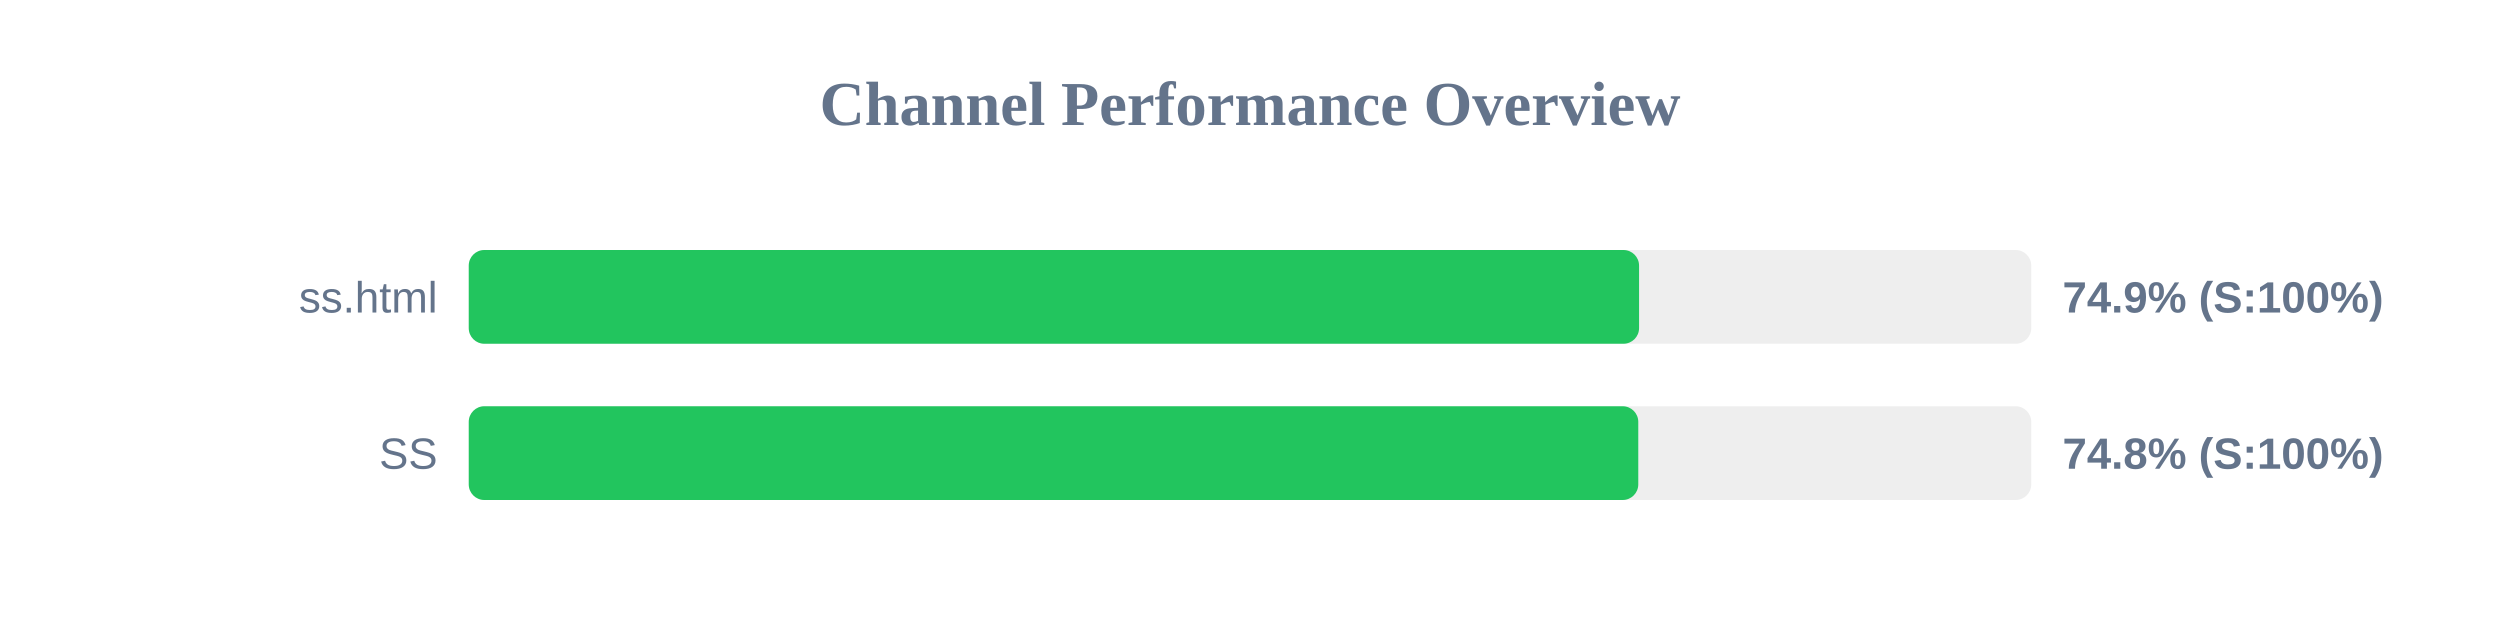
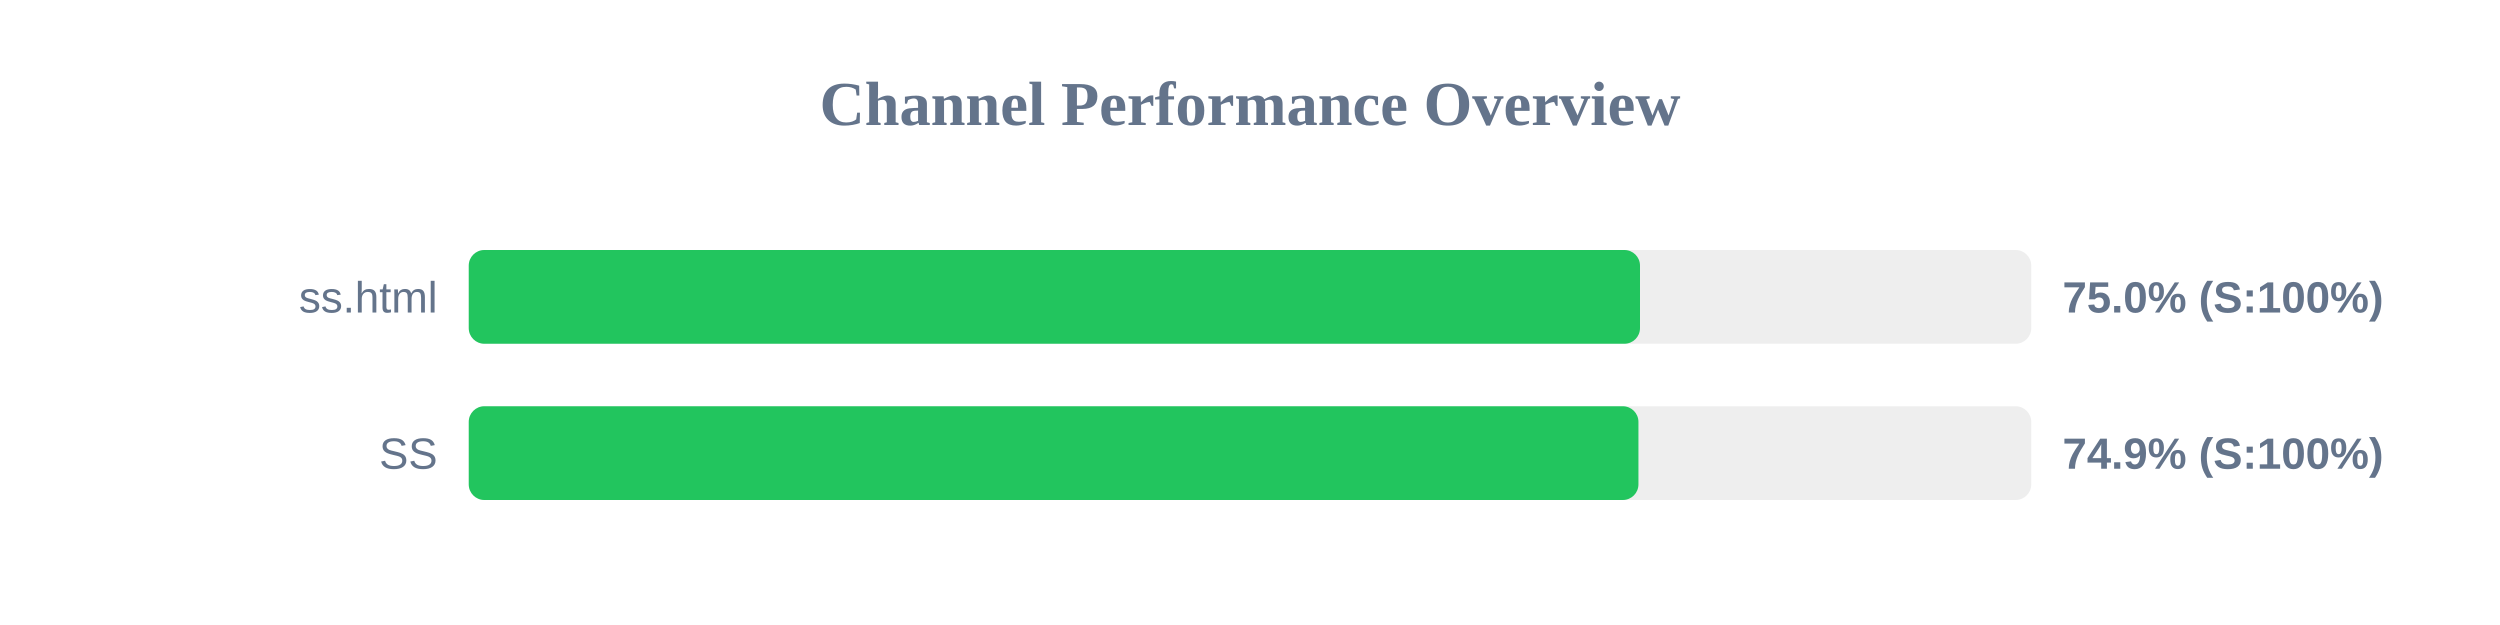
<svg xmlns="http://www.w3.org/2000/svg" width="800" height="200" version="1.1">
  <style>
        .row { font: 14px Arial; fill: #64748b; }
        .score { font: bold 14px Arial; fill: #64748b; }
    </style>
  <text x="400" y="40" text-anchor="middle" font-size="20px" font-weight="bold" fill="#64748b">Channel Performance Overview</text>
  <rect x="150" y="80" width="500" height="30" fill="#eee" rx="5" />
-   <rect x="150" y="80" width="374.5" height="30" fill="#22c55e" rx="5" />
+   <rect x="150" y="80" width="374.8" height="30" fill="#22c55e" rx="5" />
  <text x="140" y="100" text-anchor="end" class="row">ss.html</text>
-   <text x="660" y="100" text-anchor="start" class="score">74.9% (S:100%)</text>
+   <text x="660" y="100" text-anchor="start" class="score">75.0% (S:100%)</text>
  <rect x="150" y="130" width="500" height="30" fill="#eee" rx="5" />
-   <rect x="150" y="130" width="374.25" height="30" fill="#22c55e" rx="5" />
+   <rect x="150" y="130" width="374.3" height="30" fill="#22c55e" rx="5" />
  <text x="140" y="150" text-anchor="end" class="row">SS</text>
-   <text x="660" y="150" text-anchor="start" class="score">74.8% (S:100%)</text>
+   <text x="660" y="150" text-anchor="start" class="score">74.9% (S:100%)</text>
</svg>
